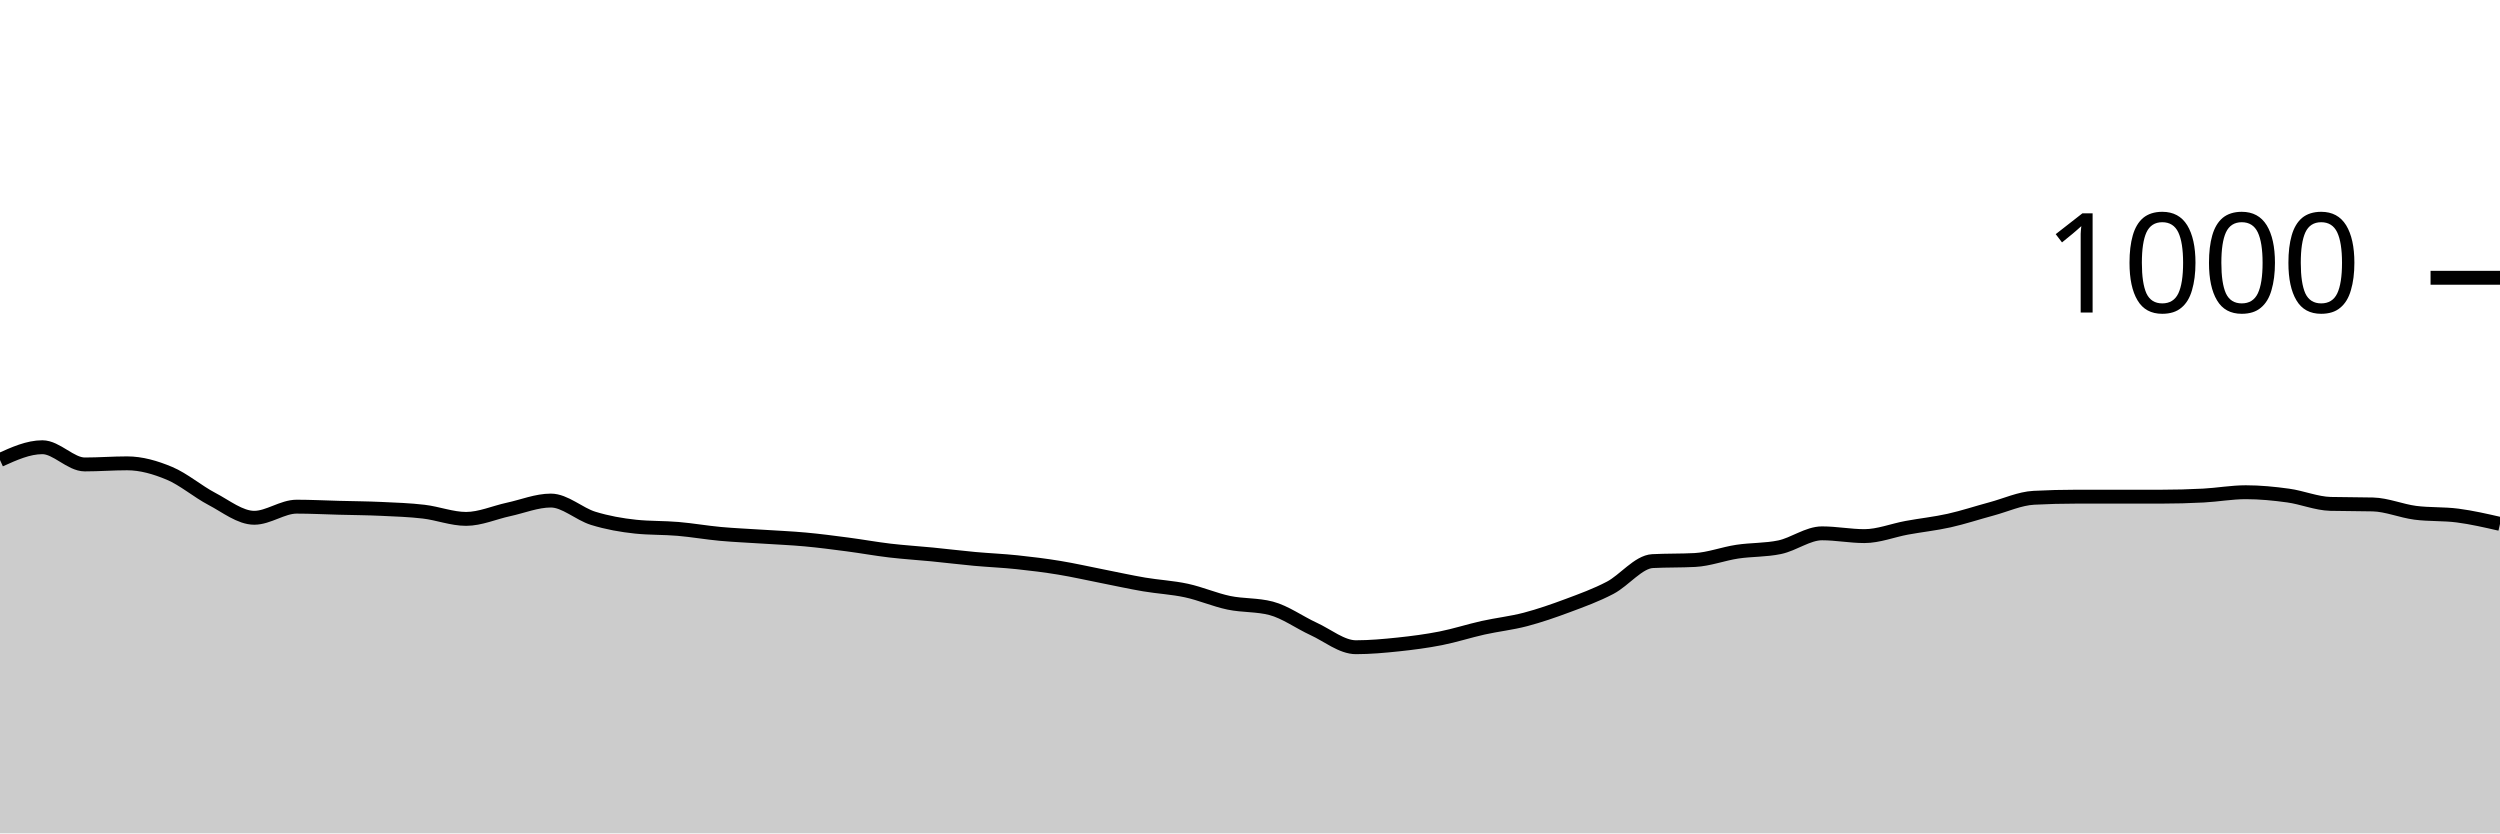
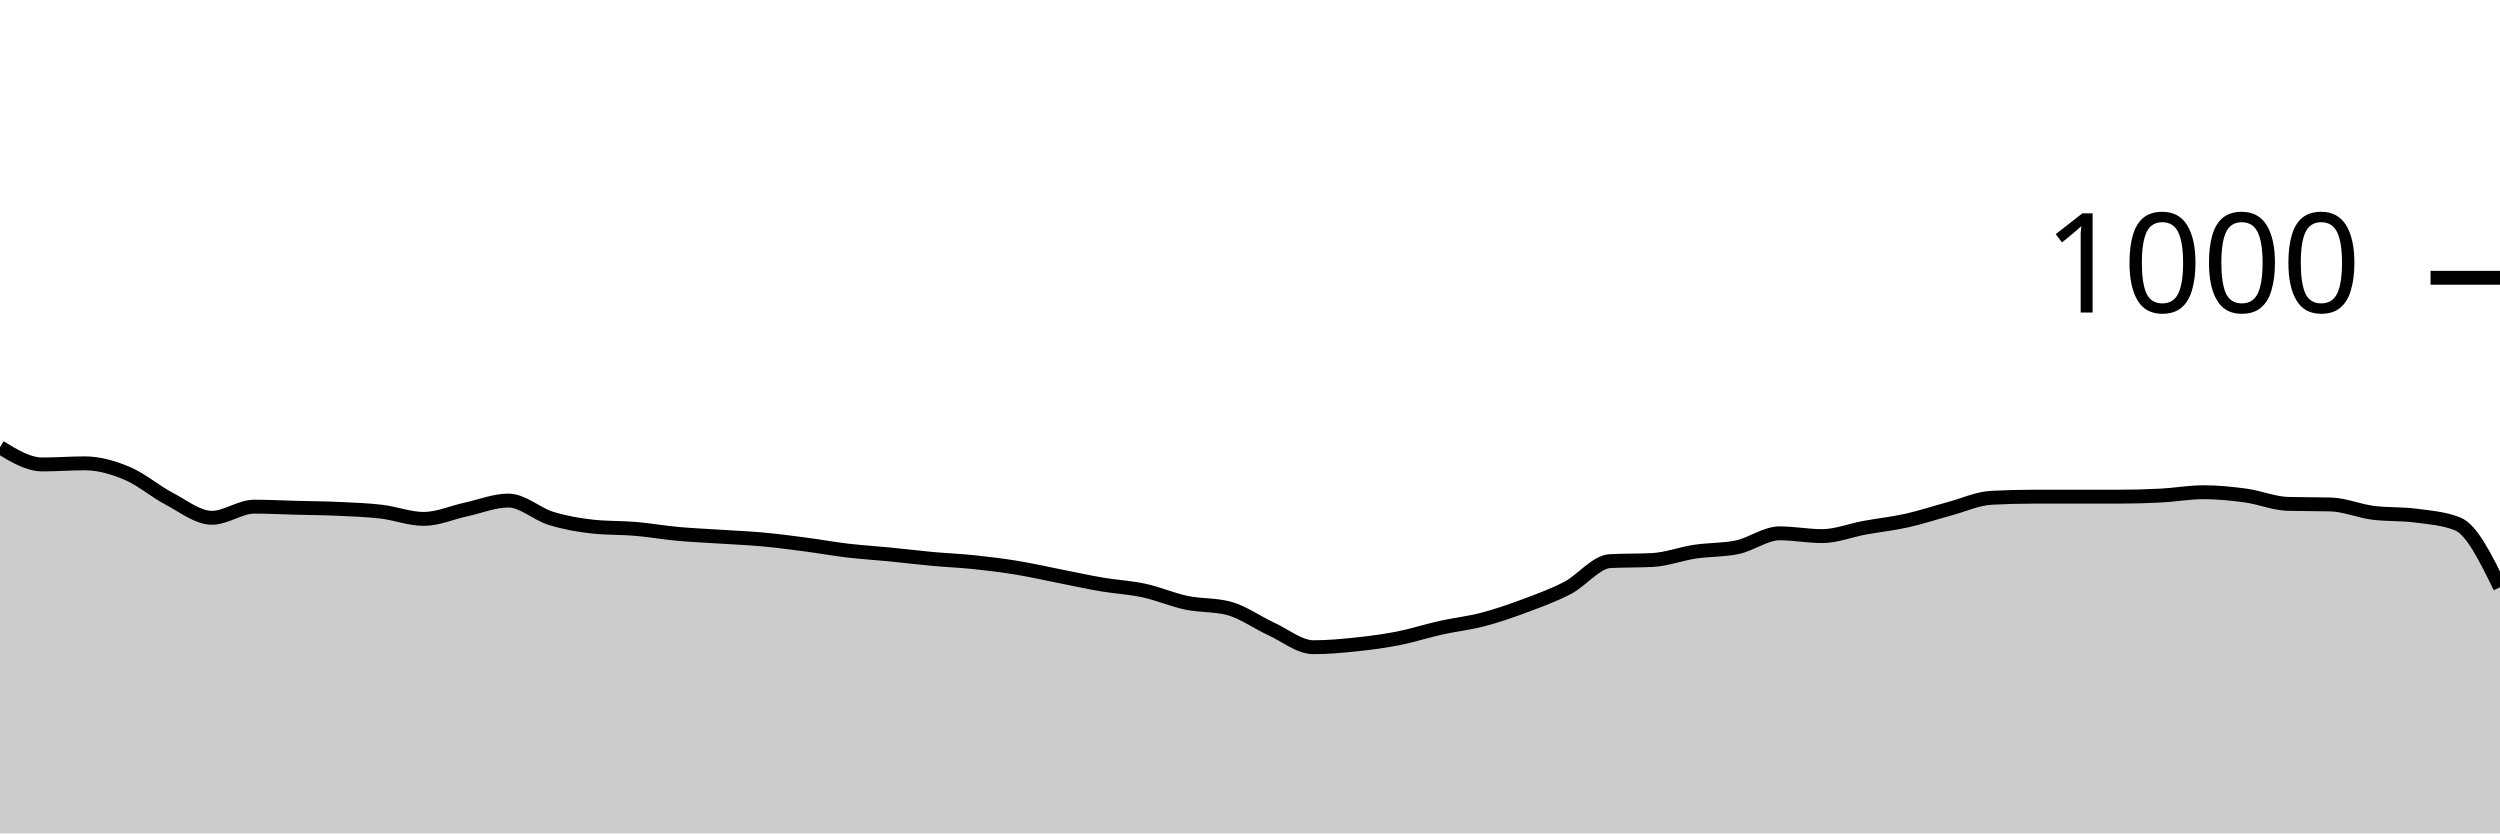
<svg xmlns="http://www.w3.org/2000/svg" viewBox="0 0 180 60">
  <g transform="translate(0,20)">
-     <path class="area" fill="rgba(0, 0, 0, 0.2)" d="M0,13.12C1.017,12.66,2.034,12.2,3.051,12.2C4.068,12.2,5.085,13.44,6.102,13.44C7.119,13.44,8.136,13.36,9.153,13.36C10.169,13.36,11.186,13.653,12.203,14.08C13.22,14.507,14.237,15.387,15.254,15.92C16.271,16.453,17.288,17.28,18.305,17.28C19.322,17.28,20.339,16.48,21.356,16.48C22.373,16.48,23.39,16.533,24.407,16.56C25.424,16.587,26.441,16.593,27.458,16.64C28.475,16.687,29.492,16.72,30.508,16.84C31.525,16.96,32.542,17.36,33.559,17.36C34.576,17.36,35.593,16.9,36.61,16.68C37.627,16.46,38.644,16.04,39.661,16.04C40.678,16.04,41.695,17.007,42.712,17.32C43.729,17.633,44.746,17.813,45.763,17.92C46.78,18.027,47.797,17.993,48.814,18.08C49.831,18.167,50.847,18.347,51.864,18.44C52.881,18.533,53.898,18.573,54.915,18.64C55.932,18.707,56.949,18.747,57.966,18.84C58.983,18.933,60,19.067,61.017,19.2C62.034,19.333,63.051,19.52,64.068,19.64C65.085,19.76,66.102,19.82,67.119,19.92C68.136,20.02,69.153,20.147,70.169,20.24C71.186,20.333,72.203,20.373,73.22,20.48C74.237,20.587,75.254,20.713,76.271,20.88C77.288,21.047,78.305,21.28,79.322,21.48C80.339,21.68,81.356,21.907,82.373,22.08C83.39,22.253,84.407,22.3,85.424,22.52C86.441,22.74,87.458,23.187,88.475,23.4C89.492,23.613,90.508,23.533,91.525,23.8C92.542,24.067,93.559,24.813,94.576,25.28C95.593,25.747,96.61,26.6,97.627,26.6C98.644,26.6,99.661,26.507,100.678,26.4C101.695,26.293,102.712,26.16,103.729,25.96C104.746,25.76,105.763,25.427,106.78,25.2C107.797,24.973,108.814,24.867,109.831,24.6C110.847,24.333,111.864,23.98,112.881,23.6C113.898,23.22,114.915,22.853,115.932,22.32C116.949,21.787,117.966,20.453,118.983,20.4C120,20.347,121.017,20.373,122.034,20.32C123.051,20.267,124.068,19.873,125.085,19.72C126.102,19.567,127.119,19.613,128.136,19.4C129.153,19.187,130.169,18.4,131.186,18.4C132.203,18.4,133.22,18.6,134.237,18.6C135.254,18.6,136.271,18.187,137.288,18C138.305,17.813,139.322,17.707,140.339,17.48C141.356,17.253,142.373,16.913,143.39,16.64C144.407,16.367,145.424,15.893,146.441,15.84C147.458,15.787,148.475,15.76,149.492,15.76C150.508,15.76,151.525,15.76,152.542,15.76C153.559,15.76,154.576,15.76,155.593,15.76C156.61,15.76,157.627,15.733,158.644,15.68C159.661,15.627,160.678,15.44,161.695,15.44C162.712,15.44,163.729,15.54,164.746,15.68C165.763,15.82,166.78,16.253,167.797,16.28C168.814,16.307,169.831,16.293,170.847,16.32C171.864,16.347,172.881,16.787,173.898,16.92C174.915,17.053,175.932,16.987,176.949,17.12C177.966,17.253,178.983,17.487,180,17.72L180,40C178.983,40,177.966,40,176.949,40C175.932,40,174.915,40,173.898,40C172.881,40,171.864,40,170.847,40C169.831,40,168.814,40,167.797,40C166.78,40,165.763,40,164.746,40C163.729,40,162.712,40,161.695,40C160.678,40,159.661,40,158.644,40C157.627,40,156.61,40,155.593,40C154.576,40,153.559,40,152.542,40C151.525,40,150.508,40,149.492,40C148.475,40,147.458,40,146.441,40C145.424,40,144.407,40,143.39,40C142.373,40,141.356,40,140.339,40C139.322,40,138.305,40,137.288,40C136.271,40,135.254,40,134.237,40C133.22,40,132.203,40,131.186,40C130.169,40,129.153,40,128.136,40C127.119,40,126.102,40,125.085,40C124.068,40,123.051,40,122.034,40C121.017,40,120,40,118.983,40C117.966,40,116.949,40,115.932,40C114.915,40,113.898,40,112.881,40C111.864,40,110.847,40,109.831,40C108.814,40,107.797,40,106.78,40C105.763,40,104.746,40,103.729,40C102.712,40,101.695,40,100.678,40C99.661,40,98.644,40,97.627,40C96.61,40,95.593,40,94.576,40C93.559,40,92.542,40,91.525,40C90.508,40,89.492,40,88.475,40C87.458,40,86.441,40,85.424,40C84.407,40,83.39,40,82.373,40C81.356,40,80.339,40,79.322,40C78.305,40,77.288,40,76.271,40C75.254,40,74.237,40,73.22,40C72.203,40,71.186,40,70.169,40C69.153,40,68.136,40,67.119,40C66.102,40,65.085,40,64.068,40C63.051,40,62.034,40,61.017,40C60,40,58.983,40,57.966,40C56.949,40,55.932,40,54.915,40C53.898,40,52.881,40,51.864,40C50.847,40,49.831,40,48.814,40C47.797,40,46.78,40,45.763,40C44.746,40,43.729,40,42.712,40C41.695,40,40.678,40,39.661,40C38.644,40,37.627,40,36.61,40C35.593,40,34.576,40,33.559,40C32.542,40,31.525,40,30.508,40C29.492,40,28.475,40,27.458,40C26.441,40,25.424,40,24.407,40C23.39,40,22.373,40,21.356,40C20.339,40,19.322,40,18.305,40C17.288,40,16.271,40,15.254,40C14.237,40,13.22,40,12.203,40C11.186,40,10.169,40,9.153,40C8.136,40,7.119,40,6.102,40C5.085,40,4.068,40,3.051,40C2.034,40,1.017,40,0,40Z" />
-     <path class="line" stroke="black" fill="none" d="M0,13.12C1.017,12.66,2.034,12.2,3.051,12.2C4.068,12.2,5.085,13.44,6.102,13.44C7.119,13.44,8.136,13.36,9.153,13.36C10.169,13.36,11.186,13.653,12.203,14.08C13.22,14.507,14.237,15.387,15.254,15.92C16.271,16.453,17.288,17.28,18.305,17.28C19.322,17.28,20.339,16.48,21.356,16.48C22.373,16.48,23.39,16.533,24.407,16.56C25.424,16.587,26.441,16.593,27.458,16.64C28.475,16.687,29.492,16.72,30.508,16.84C31.525,16.96,32.542,17.36,33.559,17.36C34.576,17.36,35.593,16.9,36.61,16.68C37.627,16.46,38.644,16.04,39.661,16.04C40.678,16.04,41.695,17.007,42.712,17.32C43.729,17.633,44.746,17.813,45.763,17.92C46.78,18.027,47.797,17.993,48.814,18.08C49.831,18.167,50.847,18.347,51.864,18.44C52.881,18.533,53.898,18.573,54.915,18.64C55.932,18.707,56.949,18.747,57.966,18.84C58.983,18.933,60,19.067,61.017,19.2C62.034,19.333,63.051,19.52,64.068,19.64C65.085,19.76,66.102,19.82,67.119,19.92C68.136,20.02,69.153,20.147,70.169,20.24C71.186,20.333,72.203,20.373,73.22,20.48C74.237,20.587,75.254,20.713,76.271,20.88C77.288,21.047,78.305,21.28,79.322,21.48C80.339,21.68,81.356,21.907,82.373,22.08C83.39,22.253,84.407,22.3,85.424,22.52C86.441,22.74,87.458,23.187,88.475,23.4C89.492,23.613,90.508,23.533,91.525,23.8C92.542,24.067,93.559,24.813,94.576,25.28C95.593,25.747,96.61,26.6,97.627,26.6C98.644,26.6,99.661,26.507,100.678,26.4C101.695,26.293,102.712,26.16,103.729,25.96C104.746,25.76,105.763,25.427,106.78,25.2C107.797,24.973,108.814,24.867,109.831,24.6C110.847,24.333,111.864,23.98,112.881,23.6C113.898,23.22,114.915,22.853,115.932,22.32C116.949,21.787,117.966,20.453,118.983,20.4C120,20.347,121.017,20.373,122.034,20.32C123.051,20.267,124.068,19.873,125.085,19.72C126.102,19.567,127.119,19.613,128.136,19.4C129.153,19.187,130.169,18.4,131.186,18.4C132.203,18.4,133.22,18.6,134.237,18.6C135.254,18.6,136.271,18.187,137.288,18C138.305,17.813,139.322,17.707,140.339,17.48C141.356,17.253,142.373,16.913,143.39,16.64C144.407,16.367,145.424,15.893,146.441,15.84C147.458,15.787,148.475,15.76,149.492,15.76C150.508,15.76,151.525,15.76,152.542,15.76C153.559,15.76,154.576,15.76,155.593,15.76C156.61,15.76,157.627,15.733,158.644,15.68C159.661,15.627,160.678,15.44,161.695,15.44C162.712,15.44,163.729,15.54,164.746,15.68C165.763,15.82,166.78,16.253,167.797,16.28C168.814,16.307,169.831,16.293,170.847,16.32C171.864,16.347,172.881,16.787,173.898,16.92C174.915,17.053,175.932,16.987,176.949,17.12C177.966,17.253,178.983,17.487,180,17.72" />
+     <path class="area" fill="rgba(0, 0, 0, 0.2)" d="M0,12.2C1.017,12.82,2.034,13.44,3.051,13.44C4.068,13.44,5.085,13.36,6.102,13.36C7.119,13.36,8.136,13.653,9.153,14.08C10.169,14.507,11.186,15.387,12.203,15.92C13.22,16.453,14.237,17.28,15.254,17.28C16.271,17.28,17.288,16.48,18.305,16.48C19.322,16.48,20.339,16.533,21.356,16.56C22.373,16.587,23.39,16.593,24.407,16.64C25.424,16.687,26.441,16.72,27.458,16.84C28.475,16.96,29.492,17.36,30.508,17.36C31.525,17.36,32.542,16.9,33.559,16.68C34.576,16.46,35.593,16.04,36.61,16.04C37.627,16.04,38.644,17.007,39.661,17.32C40.678,17.633,41.695,17.813,42.712,17.92C43.729,18.027,44.746,17.993,45.763,18.08C46.78,18.167,47.797,18.347,48.814,18.44C49.831,18.533,50.847,18.573,51.864,18.64C52.881,18.707,53.898,18.747,54.915,18.84C55.932,18.933,56.949,19.067,57.966,19.2C58.983,19.333,60,19.52,61.017,19.64C62.034,19.76,63.051,19.82,64.068,19.92C65.085,20.02,66.102,20.147,67.119,20.24C68.136,20.333,69.153,20.373,70.169,20.48C71.186,20.587,72.203,20.713,73.22,20.88C74.237,21.047,75.254,21.28,76.271,21.48C77.288,21.68,78.305,21.907,79.322,22.08C80.339,22.253,81.356,22.3,82.373,22.52C83.39,22.74,84.407,23.187,85.424,23.4C86.441,23.613,87.458,23.533,88.475,23.8C89.492,24.067,90.508,24.813,91.525,25.28C92.542,25.747,93.559,26.6,94.576,26.6C95.593,26.6,96.61,26.507,97.627,26.4C98.644,26.293,99.661,26.16,100.678,25.96C101.695,25.76,102.712,25.427,103.729,25.2C104.746,24.973,105.763,24.867,106.78,24.6C107.797,24.333,108.814,23.98,109.831,23.6C110.847,23.22,111.864,22.853,112.881,22.32C113.898,21.787,114.915,20.453,115.932,20.4C116.949,20.347,117.966,20.373,118.983,20.32C120,20.267,121.017,19.873,122.034,19.72C123.051,19.567,124.068,19.613,125.085,19.4C126.102,19.187,127.119,18.4,128.136,18.4C129.153,18.4,130.169,18.6,131.186,18.6C132.203,18.6,133.22,18.187,134.237,18C135.254,17.813,136.271,17.707,137.288,17.48C138.305,17.253,139.322,16.913,140.339,16.64C141.356,16.367,142.373,15.893,143.39,15.84C144.407,15.787,145.424,15.76,146.441,15.76C147.458,15.76,148.475,15.76,149.492,15.76C150.508,15.76,151.525,15.76,152.542,15.76C153.559,15.76,154.576,15.733,155.593,15.68C156.61,15.627,157.627,15.44,158.644,15.44C159.661,15.44,160.678,15.54,161.695,15.68C162.712,15.82,163.729,16.253,164.746,16.28C165.763,16.307,166.78,16.293,167.797,16.32C168.814,16.347,169.831,16.787,170.847,16.92C171.864,17.053,172.881,16.987,173.898,17.12C174.915,17.253,175.932,17.32,176.949,17.72C177.966,18.12,178.983,20.2,180,22.28L180,40C178.983,40,177.966,40,176.949,40C175.932,40,174.915,40,173.898,40C172.881,40,171.864,40,170.847,40C169.831,40,168.814,40,167.797,40C166.78,40,165.763,40,164.746,40C163.729,40,162.712,40,161.695,40C160.678,40,159.661,40,158.644,40C157.627,40,156.61,40,155.593,40C154.576,40,153.559,40,152.542,40C151.525,40,150.508,40,149.492,40C148.475,40,147.458,40,146.441,40C145.424,40,144.407,40,143.39,40C142.373,40,141.356,40,140.339,40C139.322,40,138.305,40,137.288,40C136.271,40,135.254,40,134.237,40C133.22,40,132.203,40,131.186,40C130.169,40,129.153,40,128.136,40C127.119,40,126.102,40,125.085,40C124.068,40,123.051,40,122.034,40C121.017,40,120,40,118.983,40C117.966,40,116.949,40,115.932,40C114.915,40,113.898,40,112.881,40C111.864,40,110.847,40,109.831,40C108.814,40,107.797,40,106.78,40C105.763,40,104.746,40,103.729,40C102.712,40,101.695,40,100.678,40C99.661,40,98.644,40,97.627,40C96.61,40,95.593,40,94.576,40C93.559,40,92.542,40,91.525,40C90.508,40,89.492,40,88.475,40C87.458,40,86.441,40,85.424,40C84.407,40,83.39,40,82.373,40C81.356,40,80.339,40,79.322,40C78.305,40,77.288,40,76.271,40C75.254,40,74.237,40,73.22,40C72.203,40,71.186,40,70.169,40C69.153,40,68.136,40,67.119,40C66.102,40,65.085,40,64.068,40C63.051,40,62.034,40,61.017,40C60,40,58.983,40,57.966,40C56.949,40,55.932,40,54.915,40C53.898,40,52.881,40,51.864,40C50.847,40,49.831,40,48.814,40C47.797,40,46.78,40,45.763,40C44.746,40,43.729,40,42.712,40C41.695,40,40.678,40,39.661,40C38.644,40,37.627,40,36.61,40C35.593,40,34.576,40,33.559,40C32.542,40,31.525,40,30.508,40C29.492,40,28.475,40,27.458,40C26.441,40,25.424,40,24.407,40C23.39,40,22.373,40,21.356,40C20.339,40,19.322,40,18.305,40C17.288,40,16.271,40,15.254,40C14.237,40,13.22,40,12.203,40C11.186,40,10.169,40,9.153,40C8.136,40,7.119,40,6.102,40C5.085,40,4.068,40,3.051,40C2.034,40,1.017,40,0,40Z" />
+     <path class="line" stroke="black" fill="none" d="M0,12.2C1.017,12.82,2.034,13.44,3.051,13.44C4.068,13.44,5.085,13.36,6.102,13.36C7.119,13.36,8.136,13.653,9.153,14.08C10.169,14.507,11.186,15.387,12.203,15.92C13.22,16.453,14.237,17.28,15.254,17.28C16.271,17.28,17.288,16.48,18.305,16.48C19.322,16.48,20.339,16.533,21.356,16.56C22.373,16.587,23.39,16.593,24.407,16.64C25.424,16.687,26.441,16.72,27.458,16.84C28.475,16.96,29.492,17.36,30.508,17.36C31.525,17.36,32.542,16.9,33.559,16.68C34.576,16.46,35.593,16.04,36.61,16.04C37.627,16.04,38.644,17.007,39.661,17.32C40.678,17.633,41.695,17.813,42.712,17.92C43.729,18.027,44.746,17.993,45.763,18.08C46.78,18.167,47.797,18.347,48.814,18.44C49.831,18.533,50.847,18.573,51.864,18.64C52.881,18.707,53.898,18.747,54.915,18.84C55.932,18.933,56.949,19.067,57.966,19.2C58.983,19.333,60,19.52,61.017,19.64C62.034,19.76,63.051,19.82,64.068,19.92C65.085,20.02,66.102,20.147,67.119,20.24C68.136,20.333,69.153,20.373,70.169,20.48C71.186,20.587,72.203,20.713,73.22,20.88C74.237,21.047,75.254,21.28,76.271,21.48C77.288,21.68,78.305,21.907,79.322,22.08C80.339,22.253,81.356,22.3,82.373,22.52C83.39,22.74,84.407,23.187,85.424,23.4C86.441,23.613,87.458,23.533,88.475,23.8C89.492,24.067,90.508,24.813,91.525,25.28C92.542,25.747,93.559,26.6,94.576,26.6C95.593,26.6,96.61,26.507,97.627,26.4C98.644,26.293,99.661,26.16,100.678,25.96C101.695,25.76,102.712,25.427,103.729,25.2C104.746,24.973,105.763,24.867,106.78,24.6C107.797,24.333,108.814,23.98,109.831,23.6C110.847,23.22,111.864,22.853,112.881,22.32C113.898,21.787,114.915,20.453,115.932,20.4C116.949,20.347,117.966,20.373,118.983,20.32C120,20.267,121.017,19.873,122.034,19.72C123.051,19.567,124.068,19.613,125.085,19.4C126.102,19.187,127.119,18.4,128.136,18.4C129.153,18.4,130.169,18.6,131.186,18.6C132.203,18.6,133.22,18.187,134.237,18C135.254,17.813,136.271,17.707,137.288,17.48C138.305,17.253,139.322,16.913,140.339,16.64C141.356,16.367,142.373,15.893,143.39,15.84C144.407,15.787,145.424,15.76,146.441,15.76C147.458,15.76,148.475,15.76,149.492,15.76C150.508,15.76,151.525,15.76,152.542,15.76C153.559,15.76,154.576,15.733,155.593,15.68C156.61,15.627,157.627,15.44,158.644,15.44C159.661,15.44,160.678,15.54,161.695,15.68C162.712,15.82,163.729,16.253,164.746,16.28C165.763,16.307,166.78,16.293,167.797,16.32C168.814,16.347,169.831,16.787,170.847,16.92C171.864,17.053,172.881,16.987,173.898,17.12C174.915,17.253,175.932,17.32,176.949,17.72C177.966,18.12,178.983,20.2,180,22.28" />
    <path class="axis-ceiling" stroke-width="1" stroke="black" fill="none" d="M175,0L180,0" />
    <text class="axis-ceiling-label" font-family="sans-serif" text-anchor="end" font-size="10px" x="170" y="2.5">1000</text>
  </g>
</svg>
